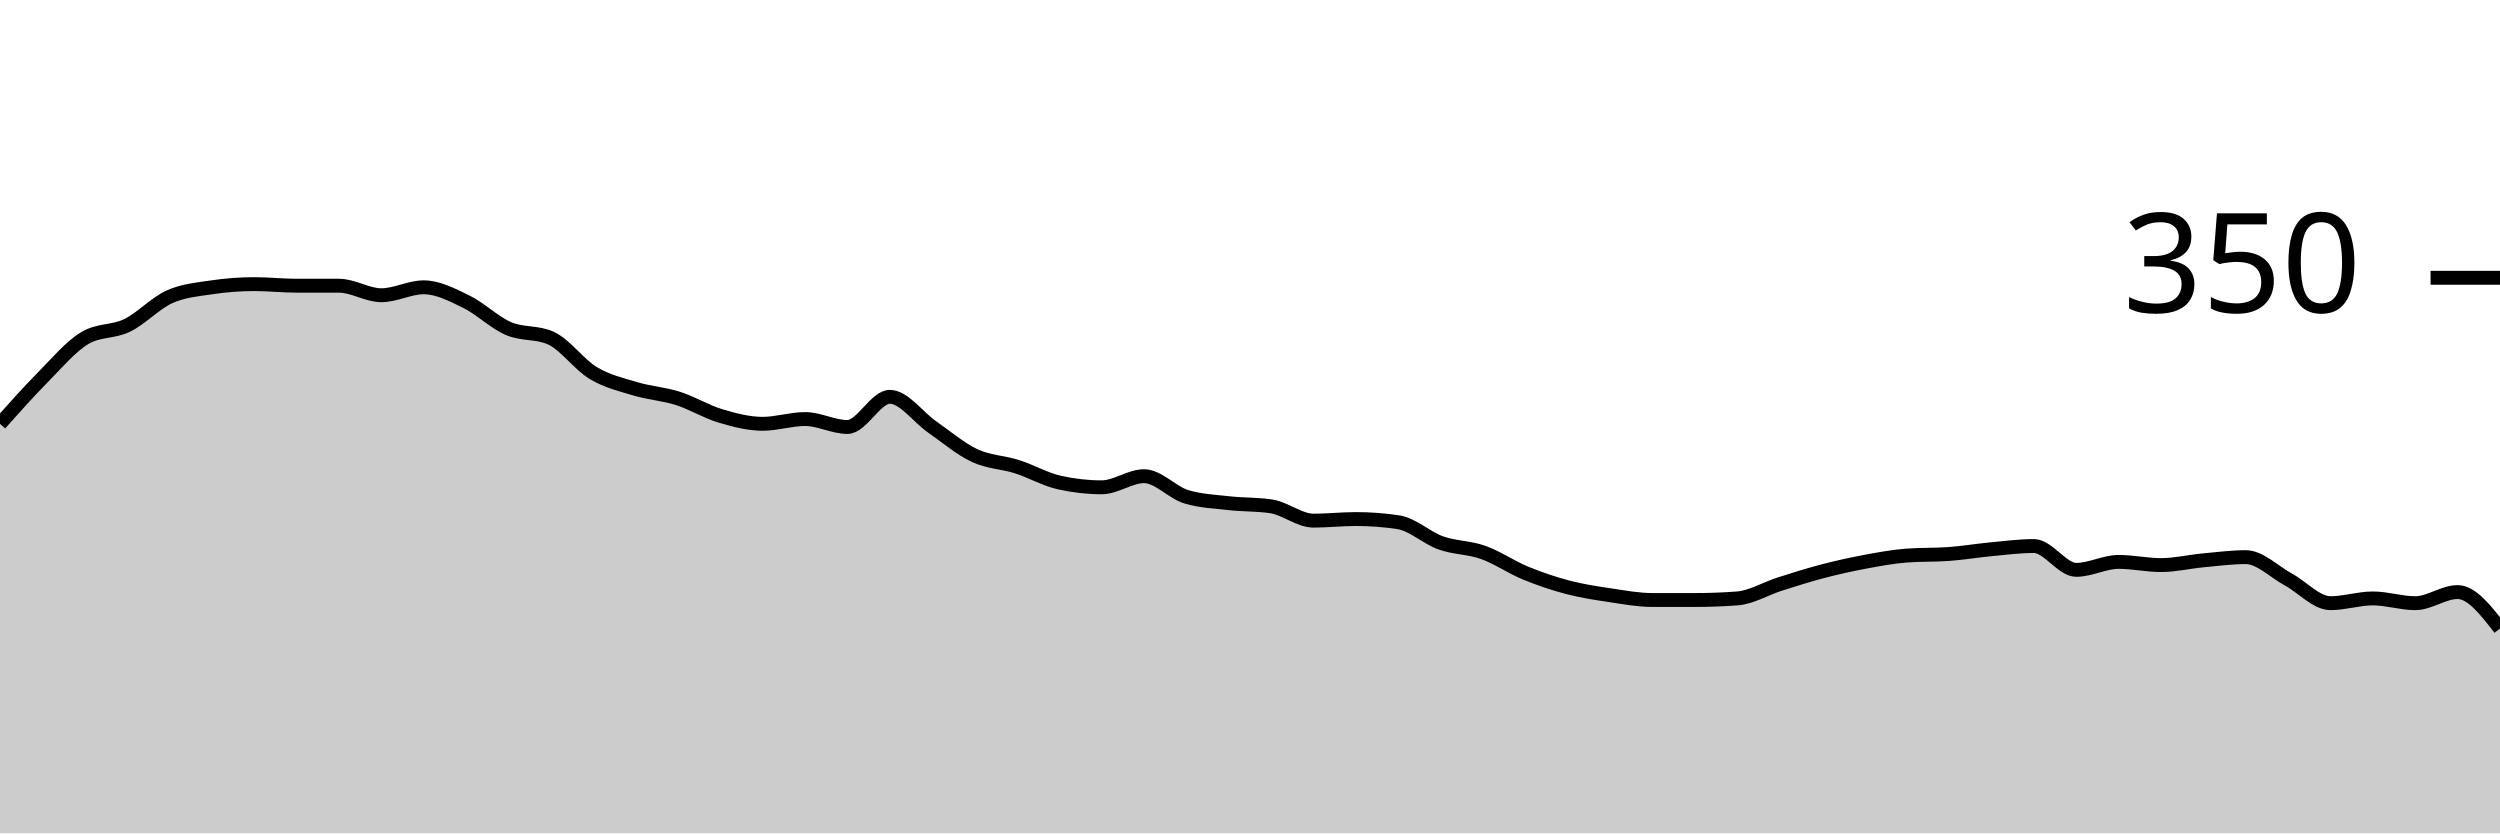
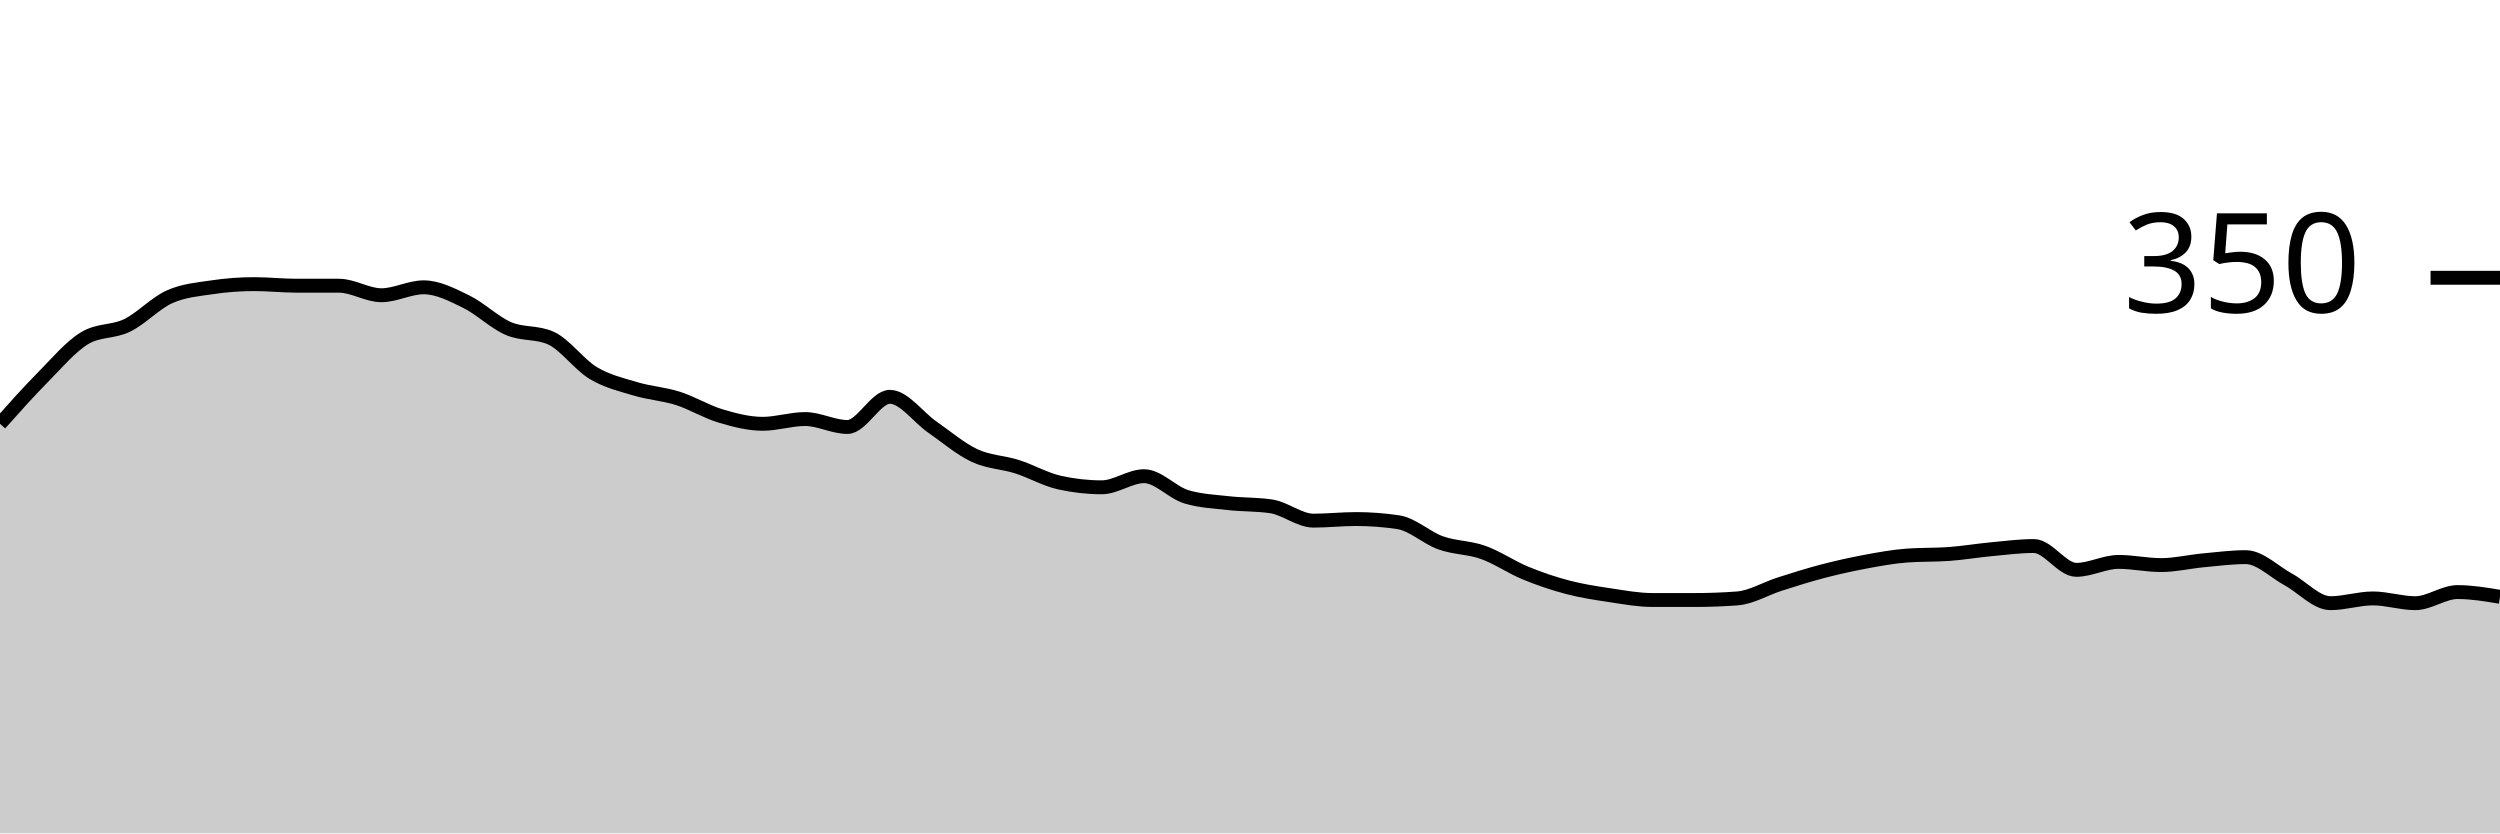
<svg xmlns="http://www.w3.org/2000/svg" viewBox="0 0 180 60">
  <g transform="translate(0,20)">
-     <path class="area" fill="rgba(0, 0, 0, 0.2)" d="M0,10.514C1.017,9.371,2.034,8.229,3.051,7.2C4.068,6.171,5.085,4.952,6.102,4.343C7.119,3.733,8.136,3.924,9.153,3.429C10.169,2.933,11.186,1.829,12.203,1.371C13.22,0.914,14.237,0.838,15.254,0.686C16.271,0.533,17.288,0.457,18.305,0.457C19.322,0.457,20.339,0.571,21.356,0.571C22.373,0.571,23.39,0.571,24.407,0.571C25.424,0.571,26.441,1.257,27.458,1.257C28.475,1.257,29.492,0.686,30.508,0.686C31.525,0.686,32.542,1.219,33.559,1.714C34.576,2.21,35.593,3.219,36.61,3.657C37.627,4.095,38.644,3.886,39.661,4.343C40.678,4.8,41.695,6.248,42.712,6.857C43.729,7.467,44.746,7.695,45.763,8C46.78,8.305,47.797,8.362,48.814,8.686C49.831,9.01,50.847,9.638,51.864,9.943C52.881,10.248,53.898,10.514,54.915,10.514C55.932,10.514,56.949,10.171,57.966,10.171C58.983,10.171,60,10.743,61.017,10.743C62.034,10.743,63.051,8.571,64.068,8.571C65.085,8.571,66.102,10.038,67.119,10.743C68.136,11.448,69.153,12.324,70.169,12.8C71.186,13.276,72.203,13.276,73.22,13.6C74.237,13.924,75.254,14.514,76.271,14.743C77.288,14.971,78.305,15.086,79.322,15.086C80.339,15.086,81.356,14.286,82.373,14.286C83.39,14.286,84.407,15.467,85.424,15.771C86.441,16.076,87.458,16.114,88.475,16.229C89.492,16.343,90.508,16.305,91.525,16.457C92.542,16.61,93.559,17.486,94.576,17.486C95.593,17.486,96.61,17.371,97.627,17.371C98.644,17.371,99.661,17.448,100.678,17.6C101.695,17.752,102.712,18.724,103.729,19.086C104.746,19.448,105.763,19.41,106.78,19.771C107.797,20.133,108.814,20.838,109.831,21.257C110.847,21.676,111.864,22.019,112.881,22.286C113.898,22.552,114.915,22.705,115.932,22.857C116.949,23.01,117.966,23.2,118.983,23.2C120,23.2,121.017,23.2,122.034,23.2C123.051,23.2,124.068,23.162,125.085,23.086C126.102,23.01,127.119,22.381,128.136,22.057C129.153,21.733,130.169,21.41,131.186,21.143C132.203,20.876,133.22,20.648,134.237,20.457C135.254,20.267,136.271,20.076,137.288,20C138.305,19.924,139.322,19.962,140.339,19.886C141.356,19.81,142.373,19.638,143.39,19.543C144.407,19.448,145.424,19.314,146.441,19.314C147.458,19.314,148.475,21.029,149.492,21.029C150.508,21.029,151.525,20.457,152.542,20.457C153.559,20.457,154.576,20.686,155.593,20.686C156.61,20.686,157.627,20.438,158.644,20.343C159.661,20.248,160.678,20.114,161.695,20.114C162.712,20.114,163.729,21.162,164.746,21.714C165.763,22.267,166.78,23.429,167.797,23.429C168.814,23.429,169.831,23.086,170.847,23.086C171.864,23.086,172.881,23.429,173.898,23.429C174.915,23.429,175.932,22.629,176.949,22.629C177.966,22.629,178.983,23.943,180,25.257L180,40C178.983,40,177.966,40,176.949,40C175.932,40,174.915,40,173.898,40C172.881,40,171.864,40,170.847,40C169.831,40,168.814,40,167.797,40C166.78,40,165.763,40,164.746,40C163.729,40,162.712,40,161.695,40C160.678,40,159.661,40,158.644,40C157.627,40,156.61,40,155.593,40C154.576,40,153.559,40,152.542,40C151.525,40,150.508,40,149.492,40C148.475,40,147.458,40,146.441,40C145.424,40,144.407,40,143.39,40C142.373,40,141.356,40,140.339,40C139.322,40,138.305,40,137.288,40C136.271,40,135.254,40,134.237,40C133.22,40,132.203,40,131.186,40C130.169,40,129.153,40,128.136,40C127.119,40,126.102,40,125.085,40C124.068,40,123.051,40,122.034,40C121.017,40,120,40,118.983,40C117.966,40,116.949,40,115.932,40C114.915,40,113.898,40,112.881,40C111.864,40,110.847,40,109.831,40C108.814,40,107.797,40,106.78,40C105.763,40,104.746,40,103.729,40C102.712,40,101.695,40,100.678,40C99.661,40,98.644,40,97.627,40C96.61,40,95.593,40,94.576,40C93.559,40,92.542,40,91.525,40C90.508,40,89.492,40,88.475,40C87.458,40,86.441,40,85.424,40C84.407,40,83.39,40,82.373,40C81.356,40,80.339,40,79.322,40C78.305,40,77.288,40,76.271,40C75.254,40,74.237,40,73.22,40C72.203,40,71.186,40,70.169,40C69.153,40,68.136,40,67.119,40C66.102,40,65.085,40,64.068,40C63.051,40,62.034,40,61.017,40C60,40,58.983,40,57.966,40C56.949,40,55.932,40,54.915,40C53.898,40,52.881,40,51.864,40C50.847,40,49.831,40,48.814,40C47.797,40,46.78,40,45.763,40C44.746,40,43.729,40,42.712,40C41.695,40,40.678,40,39.661,40C38.644,40,37.627,40,36.61,40C35.593,40,34.576,40,33.559,40C32.542,40,31.525,40,30.508,40C29.492,40,28.475,40,27.458,40C26.441,40,25.424,40,24.407,40C23.39,40,22.373,40,21.356,40C20.339,40,19.322,40,18.305,40C17.288,40,16.271,40,15.254,40C14.237,40,13.22,40,12.203,40C11.186,40,10.169,40,9.153,40C8.136,40,7.119,40,6.102,40C5.085,40,4.068,40,3.051,40C2.034,40,1.017,40,0,40Z" />
-     <path class="line" stroke="black" fill="none" d="M0,10.514C1.017,9.371,2.034,8.229,3.051,7.2C4.068,6.171,5.085,4.952,6.102,4.343C7.119,3.733,8.136,3.924,9.153,3.429C10.169,2.933,11.186,1.829,12.203,1.371C13.22,0.914,14.237,0.838,15.254,0.686C16.271,0.533,17.288,0.457,18.305,0.457C19.322,0.457,20.339,0.571,21.356,0.571C22.373,0.571,23.39,0.571,24.407,0.571C25.424,0.571,26.441,1.257,27.458,1.257C28.475,1.257,29.492,0.686,30.508,0.686C31.525,0.686,32.542,1.219,33.559,1.714C34.576,2.21,35.593,3.219,36.61,3.657C37.627,4.095,38.644,3.886,39.661,4.343C40.678,4.8,41.695,6.248,42.712,6.857C43.729,7.467,44.746,7.695,45.763,8C46.78,8.305,47.797,8.362,48.814,8.686C49.831,9.01,50.847,9.638,51.864,9.943C52.881,10.248,53.898,10.514,54.915,10.514C55.932,10.514,56.949,10.171,57.966,10.171C58.983,10.171,60,10.743,61.017,10.743C62.034,10.743,63.051,8.571,64.068,8.571C65.085,8.571,66.102,10.038,67.119,10.743C68.136,11.448,69.153,12.324,70.169,12.8C71.186,13.276,72.203,13.276,73.22,13.6C74.237,13.924,75.254,14.514,76.271,14.743C77.288,14.971,78.305,15.086,79.322,15.086C80.339,15.086,81.356,14.286,82.373,14.286C83.39,14.286,84.407,15.467,85.424,15.771C86.441,16.076,87.458,16.114,88.475,16.229C89.492,16.343,90.508,16.305,91.525,16.457C92.542,16.61,93.559,17.486,94.576,17.486C95.593,17.486,96.61,17.371,97.627,17.371C98.644,17.371,99.661,17.448,100.678,17.6C101.695,17.752,102.712,18.724,103.729,19.086C104.746,19.448,105.763,19.41,106.78,19.771C107.797,20.133,108.814,20.838,109.831,21.257C110.847,21.676,111.864,22.019,112.881,22.286C113.898,22.552,114.915,22.705,115.932,22.857C116.949,23.01,117.966,23.2,118.983,23.2C120,23.2,121.017,23.2,122.034,23.2C123.051,23.2,124.068,23.162,125.085,23.086C126.102,23.01,127.119,22.381,128.136,22.057C129.153,21.733,130.169,21.41,131.186,21.143C132.203,20.876,133.22,20.648,134.237,20.457C135.254,20.267,136.271,20.076,137.288,20C138.305,19.924,139.322,19.962,140.339,19.886C141.356,19.81,142.373,19.638,143.39,19.543C144.407,19.448,145.424,19.314,146.441,19.314C147.458,19.314,148.475,21.029,149.492,21.029C150.508,21.029,151.525,20.457,152.542,20.457C153.559,20.457,154.576,20.686,155.593,20.686C156.61,20.686,157.627,20.438,158.644,20.343C159.661,20.248,160.678,20.114,161.695,20.114C162.712,20.114,163.729,21.162,164.746,21.714C165.763,22.267,166.78,23.429,167.797,23.429C168.814,23.429,169.831,23.086,170.847,23.086C171.864,23.086,172.881,23.429,173.898,23.429C174.915,23.429,175.932,22.629,176.949,22.629C177.966,22.629,178.983,23.943,180,25.257" />
+     <path class="area" fill="rgba(0, 0, 0, 0.2)" d="M0,10.514C1.017,9.371,2.034,8.229,3.051,7.2C4.068,6.171,5.085,4.952,6.102,4.343C7.119,3.733,8.136,3.924,9.153,3.429C10.169,2.933,11.186,1.829,12.203,1.371C13.22,0.914,14.237,0.838,15.254,0.686C16.271,0.533,17.288,0.457,18.305,0.457C19.322,0.457,20.339,0.571,21.356,0.571C22.373,0.571,23.39,0.571,24.407,0.571C25.424,0.571,26.441,1.257,27.458,1.257C28.475,1.257,29.492,0.686,30.508,0.686C31.525,0.686,32.542,1.219,33.559,1.714C34.576,2.21,35.593,3.219,36.61,3.657C37.627,4.095,38.644,3.886,39.661,4.343C40.678,4.8,41.695,6.248,42.712,6.857C43.729,7.467,44.746,7.695,45.763,8C46.78,8.305,47.797,8.362,48.814,8.686C49.831,9.01,50.847,9.638,51.864,9.943C52.881,10.248,53.898,10.514,54.915,10.514C55.932,10.514,56.949,10.171,57.966,10.171C58.983,10.171,60,10.743,61.017,10.743C62.034,10.743,63.051,8.571,64.068,8.571C65.085,8.571,66.102,10.038,67.119,10.743C68.136,11.448,69.153,12.324,70.169,12.8C71.186,13.276,72.203,13.276,73.22,13.6C74.237,13.924,75.254,14.514,76.271,14.743C77.288,14.971,78.305,15.086,79.322,15.086C80.339,15.086,81.356,14.286,82.373,14.286C83.39,14.286,84.407,15.467,85.424,15.771C86.441,16.076,87.458,16.114,88.475,16.229C89.492,16.343,90.508,16.305,91.525,16.457C92.542,16.61,93.559,17.486,94.576,17.486C95.593,17.486,96.61,17.371,97.627,17.371C98.644,17.371,99.661,17.448,100.678,17.6C101.695,17.752,102.712,18.724,103.729,19.086C104.746,19.448,105.763,19.41,106.78,19.771C107.797,20.133,108.814,20.838,109.831,21.257C110.847,21.676,111.864,22.019,112.881,22.286C113.898,22.552,114.915,22.705,115.932,22.857C116.949,23.01,117.966,23.2,118.983,23.2C120,23.2,121.017,23.2,122.034,23.2C123.051,23.2,124.068,23.162,125.085,23.086C126.102,23.01,127.119,22.381,128.136,22.057C129.153,21.733,130.169,21.41,131.186,21.143C132.203,20.876,133.22,20.648,134.237,20.457C135.254,20.267,136.271,20.076,137.288,20C138.305,19.924,139.322,19.962,140.339,19.886C141.356,19.81,142.373,19.638,143.39,19.543C144.407,19.448,145.424,19.314,146.441,19.314C147.458,19.314,148.475,21.029,149.492,21.029C150.508,21.029,151.525,20.457,152.542,20.457C153.559,20.457,154.576,20.686,155.593,20.686C156.61,20.686,157.627,20.438,158.644,20.343C159.661,20.248,160.678,20.114,161.695,20.114C162.712,20.114,163.729,21.162,164.746,21.714C165.763,22.267,166.78,23.429,167.797,23.429C168.814,23.429,169.831,23.086,170.847,23.086C171.864,23.086,172.881,23.429,173.898,23.429C174.915,23.429,175.932,22.629,176.949,22.629C177.966,22.629,178.983,22.8,180,22.971L180,40C178.983,40,177.966,40,176.949,40C175.932,40,174.915,40,173.898,40C172.881,40,171.864,40,170.847,40C169.831,40,168.814,40,167.797,40C166.78,40,165.763,40,164.746,40C163.729,40,162.712,40,161.695,40C160.678,40,159.661,40,158.644,40C157.627,40,156.61,40,155.593,40C154.576,40,153.559,40,152.542,40C151.525,40,150.508,40,149.492,40C148.475,40,147.458,40,146.441,40C145.424,40,144.407,40,143.39,40C142.373,40,141.356,40,140.339,40C139.322,40,138.305,40,137.288,40C136.271,40,135.254,40,134.237,40C133.22,40,132.203,40,131.186,40C130.169,40,129.153,40,128.136,40C127.119,40,126.102,40,125.085,40C124.068,40,123.051,40,122.034,40C121.017,40,120,40,118.983,40C117.966,40,116.949,40,115.932,40C114.915,40,113.898,40,112.881,40C111.864,40,110.847,40,109.831,40C108.814,40,107.797,40,106.78,40C105.763,40,104.746,40,103.729,40C102.712,40,101.695,40,100.678,40C99.661,40,98.644,40,97.627,40C96.61,40,95.593,40,94.576,40C93.559,40,92.542,40,91.525,40C90.508,40,89.492,40,88.475,40C87.458,40,86.441,40,85.424,40C84.407,40,83.39,40,82.373,40C81.356,40,80.339,40,79.322,40C78.305,40,77.288,40,76.271,40C75.254,40,74.237,40,73.22,40C72.203,40,71.186,40,70.169,40C69.153,40,68.136,40,67.119,40C66.102,40,65.085,40,64.068,40C63.051,40,62.034,40,61.017,40C60,40,58.983,40,57.966,40C56.949,40,55.932,40,54.915,40C53.898,40,52.881,40,51.864,40C50.847,40,49.831,40,48.814,40C47.797,40,46.78,40,45.763,40C44.746,40,43.729,40,42.712,40C41.695,40,40.678,40,39.661,40C38.644,40,37.627,40,36.61,40C35.593,40,34.576,40,33.559,40C32.542,40,31.525,40,30.508,40C29.492,40,28.475,40,27.458,40C26.441,40,25.424,40,24.407,40C23.39,40,22.373,40,21.356,40C20.339,40,19.322,40,18.305,40C17.288,40,16.271,40,15.254,40C14.237,40,13.22,40,12.203,40C11.186,40,10.169,40,9.153,40C8.136,40,7.119,40,6.102,40C5.085,40,4.068,40,3.051,40C2.034,40,1.017,40,0,40Z" />
+     <path class="line" stroke="black" fill="none" d="M0,10.514C1.017,9.371,2.034,8.229,3.051,7.2C4.068,6.171,5.085,4.952,6.102,4.343C7.119,3.733,8.136,3.924,9.153,3.429C10.169,2.933,11.186,1.829,12.203,1.371C13.22,0.914,14.237,0.838,15.254,0.686C16.271,0.533,17.288,0.457,18.305,0.457C19.322,0.457,20.339,0.571,21.356,0.571C22.373,0.571,23.39,0.571,24.407,0.571C25.424,0.571,26.441,1.257,27.458,1.257C28.475,1.257,29.492,0.686,30.508,0.686C31.525,0.686,32.542,1.219,33.559,1.714C34.576,2.21,35.593,3.219,36.61,3.657C37.627,4.095,38.644,3.886,39.661,4.343C40.678,4.8,41.695,6.248,42.712,6.857C43.729,7.467,44.746,7.695,45.763,8C46.78,8.305,47.797,8.362,48.814,8.686C49.831,9.01,50.847,9.638,51.864,9.943C52.881,10.248,53.898,10.514,54.915,10.514C55.932,10.514,56.949,10.171,57.966,10.171C58.983,10.171,60,10.743,61.017,10.743C62.034,10.743,63.051,8.571,64.068,8.571C65.085,8.571,66.102,10.038,67.119,10.743C68.136,11.448,69.153,12.324,70.169,12.8C71.186,13.276,72.203,13.276,73.22,13.6C74.237,13.924,75.254,14.514,76.271,14.743C77.288,14.971,78.305,15.086,79.322,15.086C80.339,15.086,81.356,14.286,82.373,14.286C83.39,14.286,84.407,15.467,85.424,15.771C86.441,16.076,87.458,16.114,88.475,16.229C89.492,16.343,90.508,16.305,91.525,16.457C92.542,16.61,93.559,17.486,94.576,17.486C95.593,17.486,96.61,17.371,97.627,17.371C98.644,17.371,99.661,17.448,100.678,17.6C101.695,17.752,102.712,18.724,103.729,19.086C104.746,19.448,105.763,19.41,106.78,19.771C107.797,20.133,108.814,20.838,109.831,21.257C110.847,21.676,111.864,22.019,112.881,22.286C113.898,22.552,114.915,22.705,115.932,22.857C116.949,23.01,117.966,23.2,118.983,23.2C120,23.2,121.017,23.2,122.034,23.2C123.051,23.2,124.068,23.162,125.085,23.086C126.102,23.01,127.119,22.381,128.136,22.057C129.153,21.733,130.169,21.41,131.186,21.143C132.203,20.876,133.22,20.648,134.237,20.457C135.254,20.267,136.271,20.076,137.288,20C138.305,19.924,139.322,19.962,140.339,19.886C141.356,19.81,142.373,19.638,143.39,19.543C144.407,19.448,145.424,19.314,146.441,19.314C147.458,19.314,148.475,21.029,149.492,21.029C150.508,21.029,151.525,20.457,152.542,20.457C153.559,20.457,154.576,20.686,155.593,20.686C156.61,20.686,157.627,20.438,158.644,20.343C159.661,20.248,160.678,20.114,161.695,20.114C162.712,20.114,163.729,21.162,164.746,21.714C165.763,22.267,166.78,23.429,167.797,23.429C168.814,23.429,169.831,23.086,170.847,23.086C171.864,23.086,172.881,23.429,173.898,23.429C174.915,23.429,175.932,22.629,176.949,22.629C177.966,22.629,178.983,22.8,180,22.971" />
    <path class="axis-ceiling" stroke-width="1" stroke="black" fill="none" d="M175,0L180,0" />
    <text class="axis-ceiling-label" font-family="sans-serif" text-anchor="end" font-size="10px" x="170" y="2.5">350</text>
  </g>
</svg>
